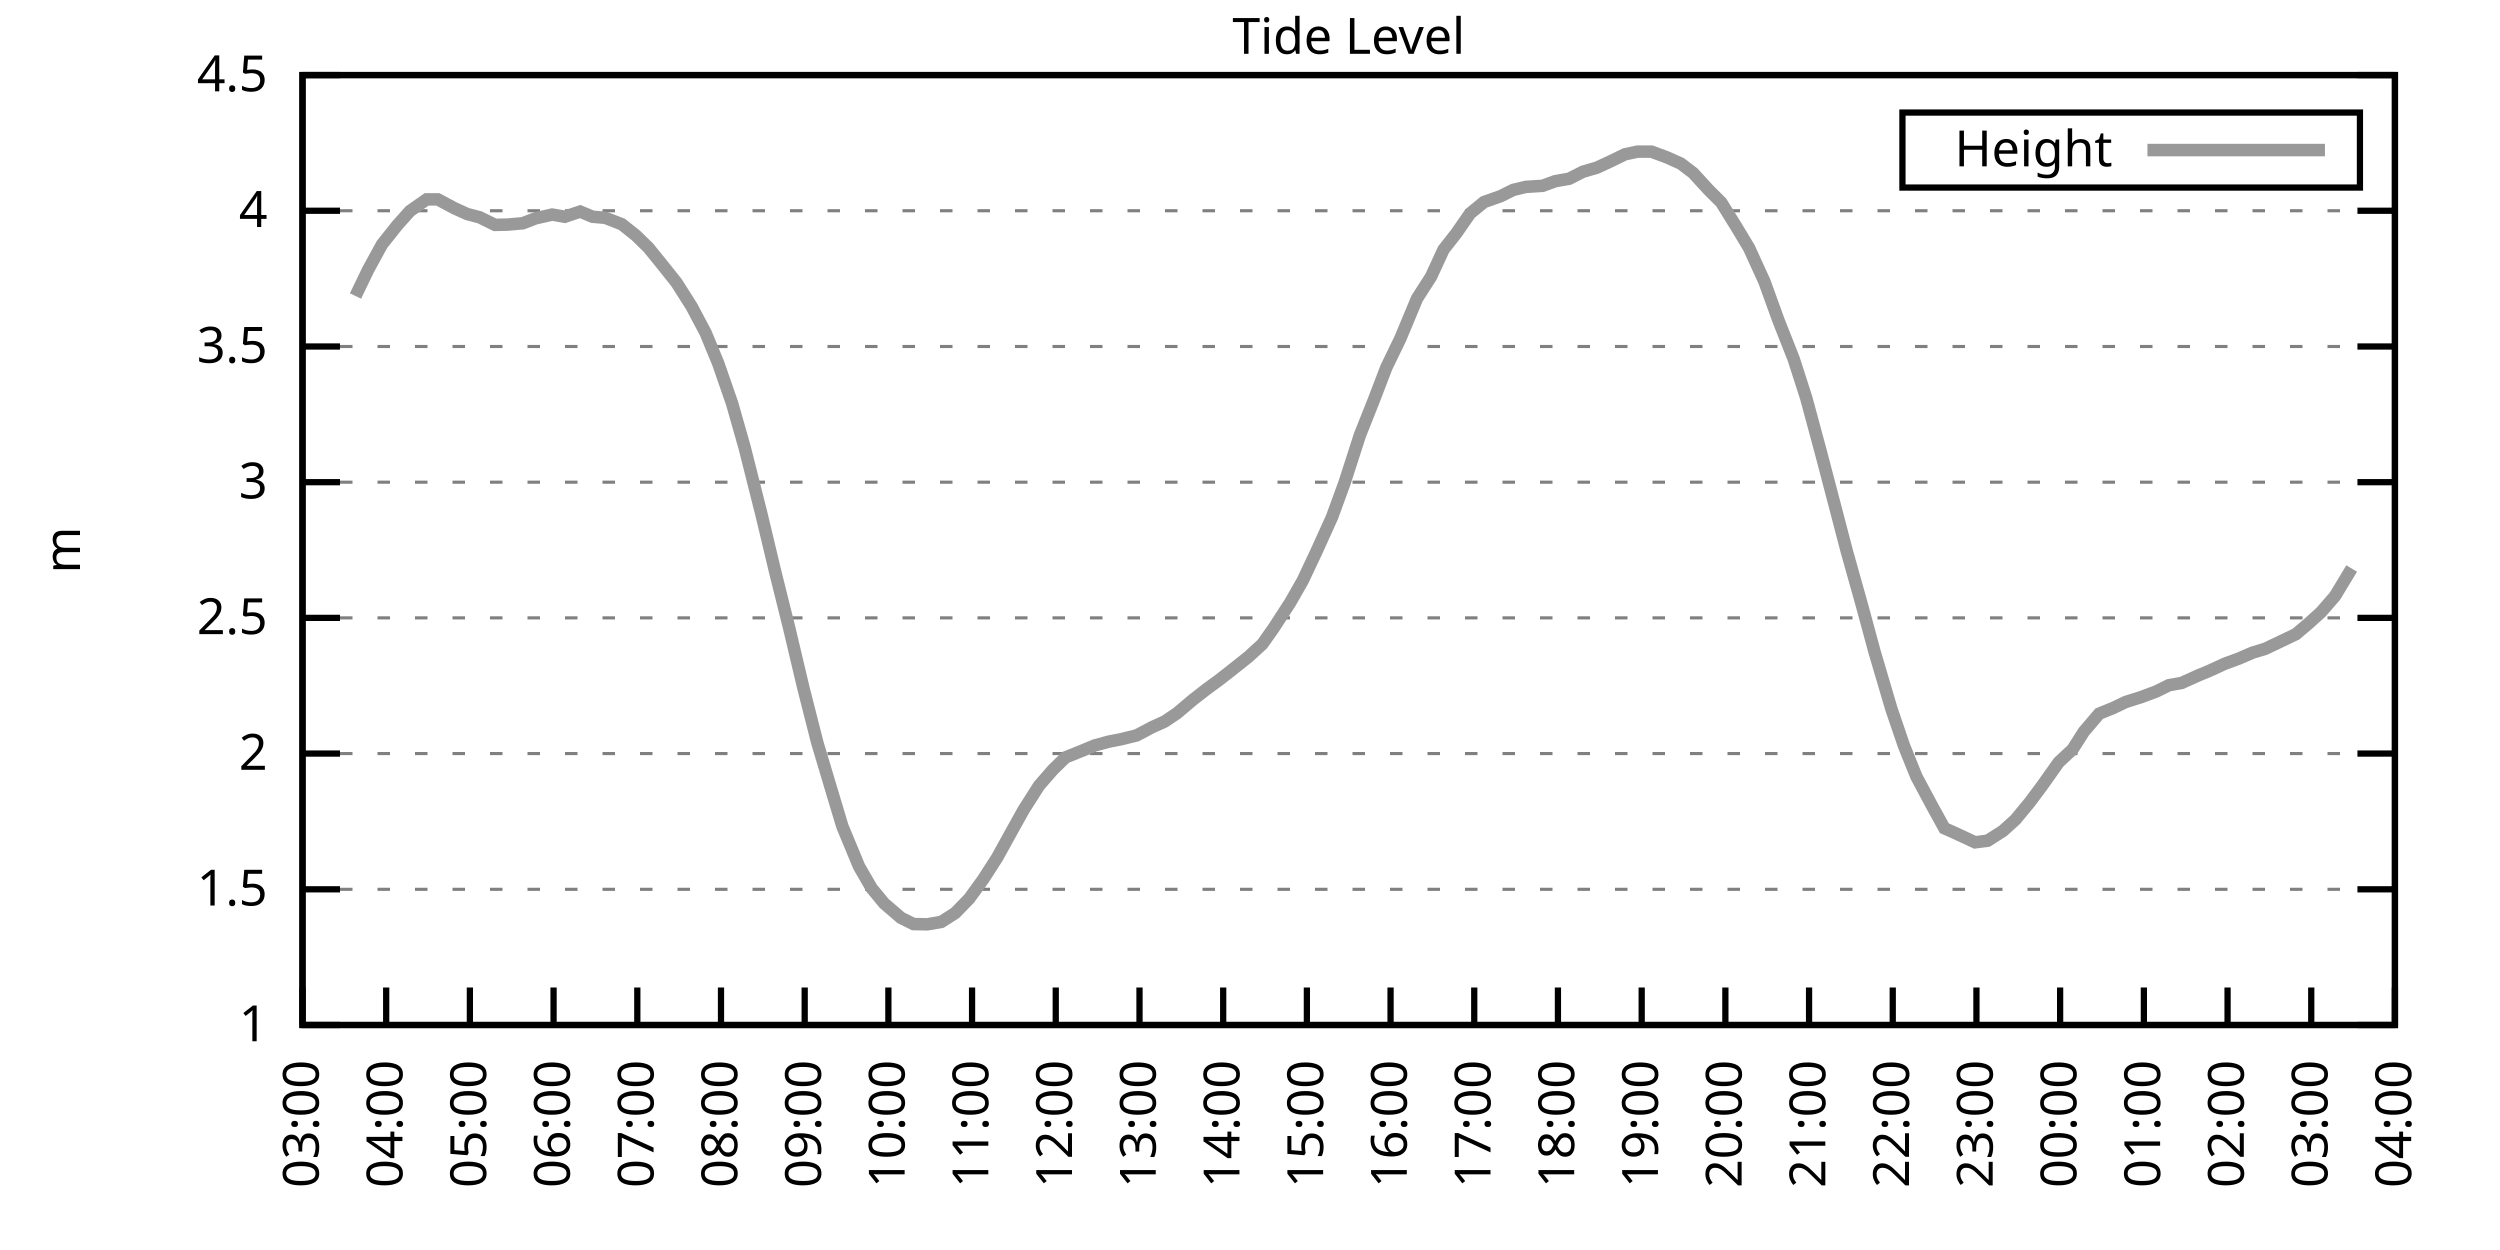
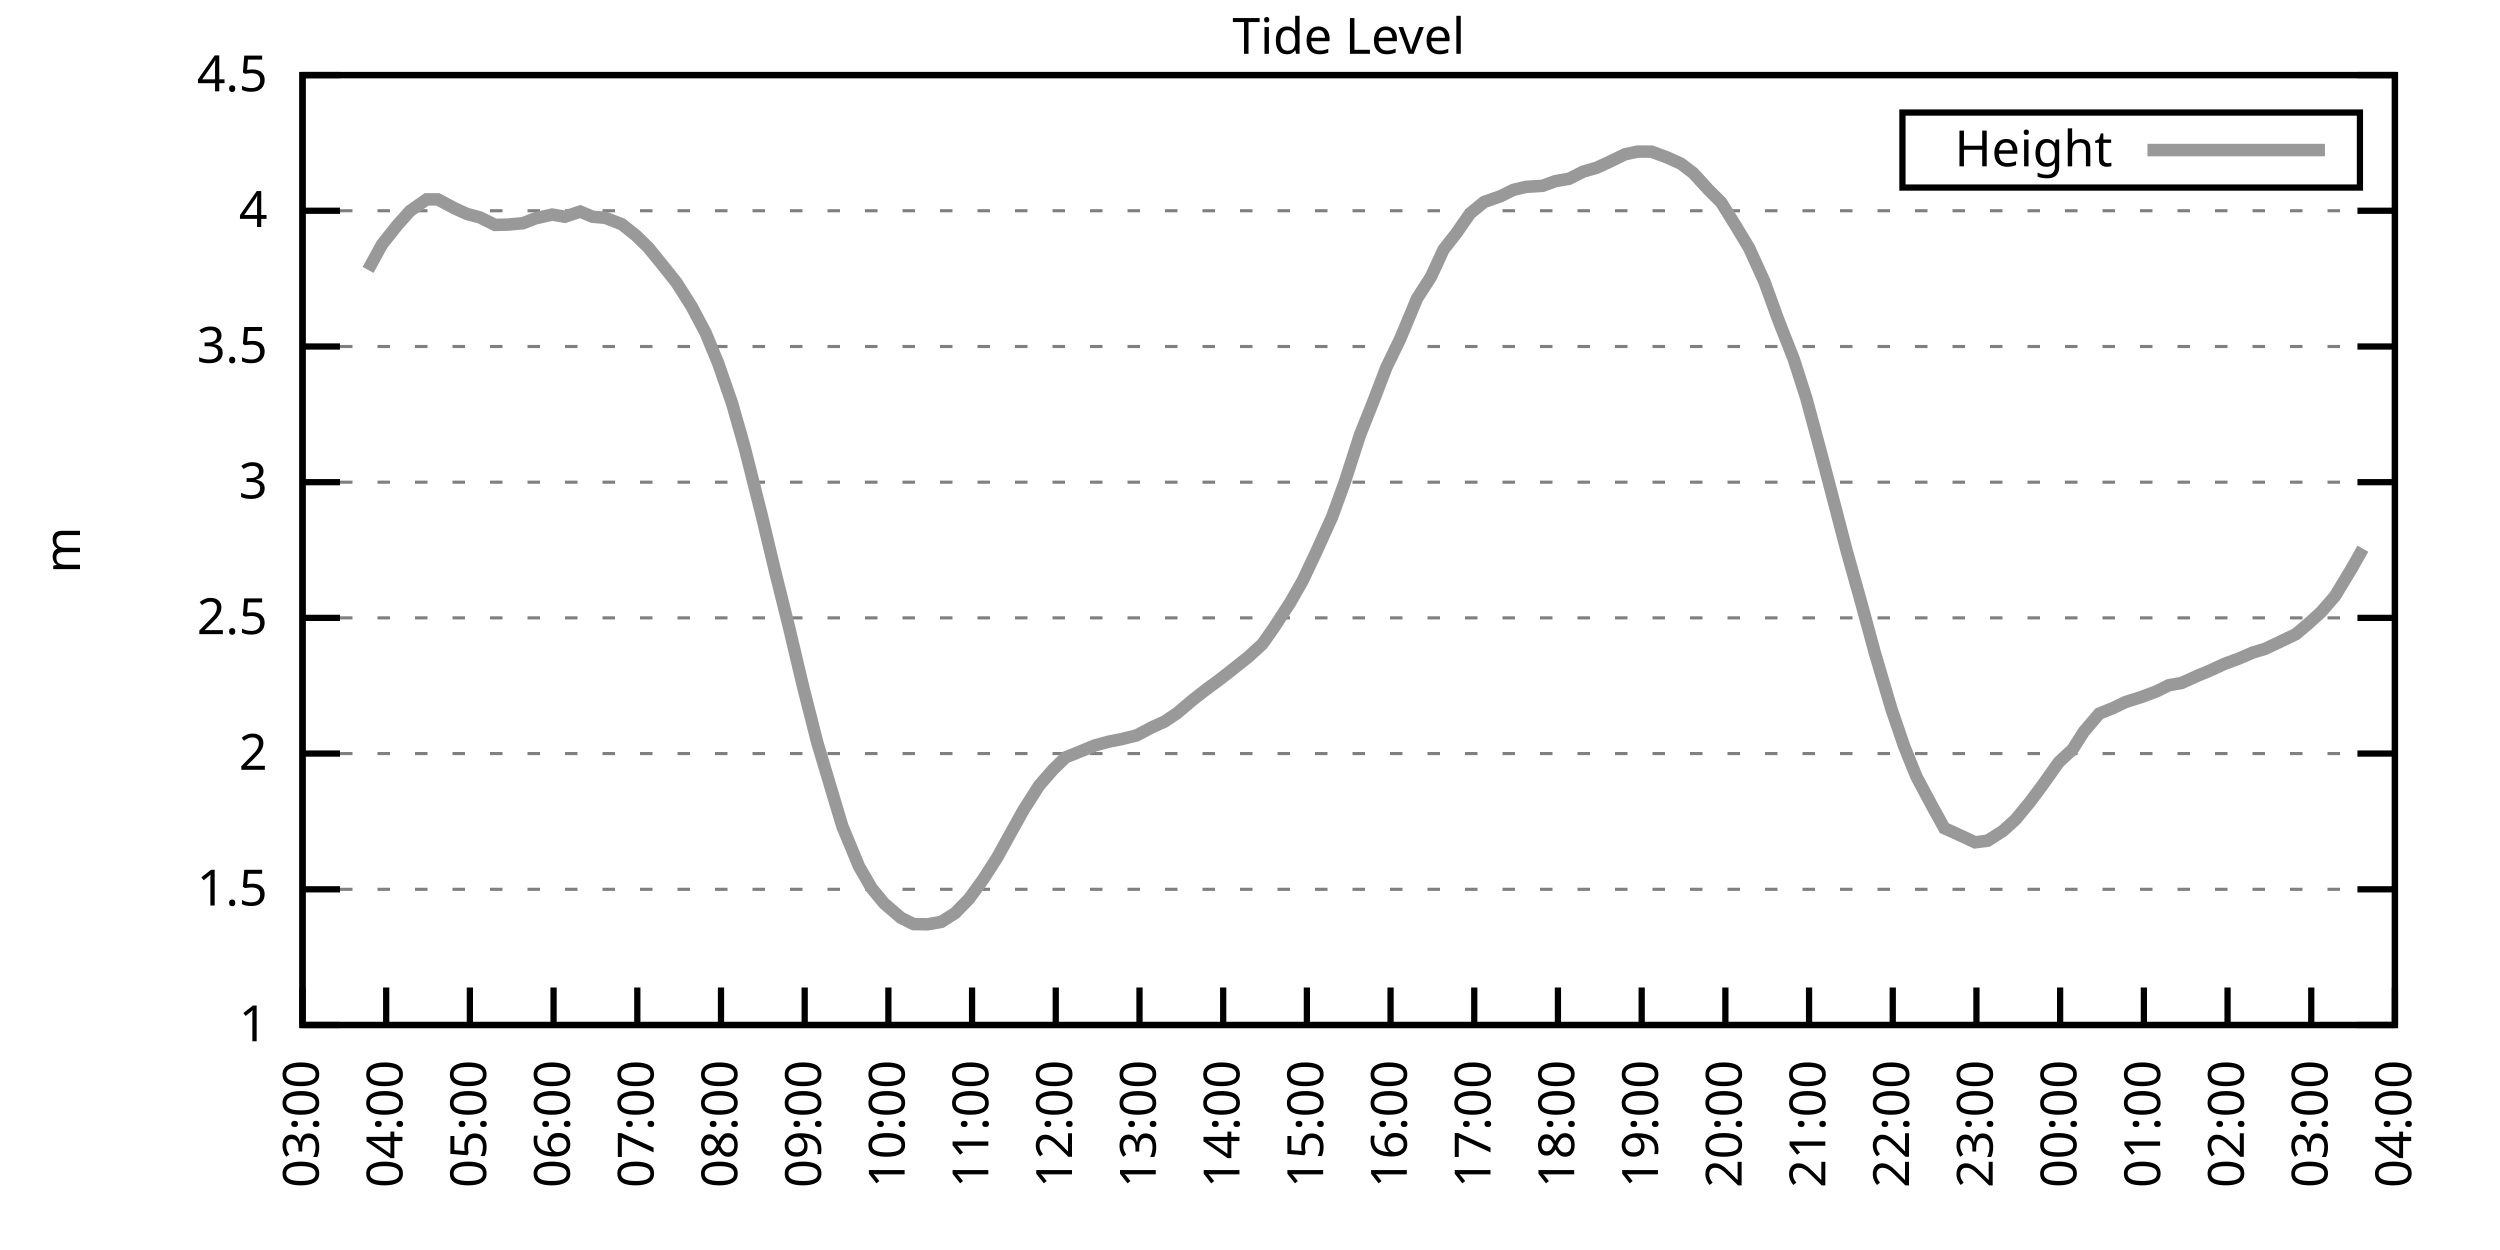
<svg xmlns="http://www.w3.org/2000/svg" xmlns:xlink="http://www.w3.org/1999/xlink" width="400" height="200" viewBox="0 0 400 200">
  <g id="gnuplot_canvas">
    <rect x="0" y="0" width="400" height="200" fill="none" />
    <defs>
      <circle id="gpDot" r="0.5" stroke-width="0.5" stroke="currentColor" />
      <path id="gpPt0" stroke-width="0.333" stroke="currentColor" d="M-1,0 h2 M0,-1 v2" />
      <path id="gpPt1" stroke-width="0.333" stroke="currentColor" d="M-1,-1 L1,1 M1,-1 L-1,1" />
      <path id="gpPt2" stroke-width="0.333" stroke="currentColor" d="M-1,0 L1,0 M0,-1 L0,1 M-1,-1 L1,1 M-1,1 L1,-1" />
      <rect id="gpPt3" stroke-width="0.333" stroke="currentColor" x="-1" y="-1" width="2" height="2" />
      <rect id="gpPt4" stroke-width="0.333" stroke="currentColor" fill="currentColor" x="-1" y="-1" width="2" height="2" />
      <circle id="gpPt5" stroke-width="0.333" stroke="currentColor" cx="0" cy="0" r="1" />
      <use xlink:href="#gpPt5" id="gpPt6" fill="currentColor" stroke="none" />
      <path id="gpPt7" stroke-width="0.333" stroke="currentColor" d="M0,-1.33 L-1.33,0.67 L1.33,0.67 z" />
      <use xlink:href="#gpPt7" id="gpPt8" fill="currentColor" stroke="none" />
      <use xlink:href="#gpPt7" id="gpPt9" stroke="currentColor" transform="rotate(180)" />
      <use xlink:href="#gpPt9" id="gpPt10" fill="currentColor" stroke="none" />
      <use xlink:href="#gpPt3" id="gpPt11" stroke="currentColor" transform="rotate(45)" />
      <use xlink:href="#gpPt11" id="gpPt12" fill="currentColor" stroke="none" />
      <path id="gpPt13" stroke-width="0.333" stroke="currentColor" d="M0,1.330 L1.265,0.411 L0.782,-1.067 L-0.782,-1.076 L-1.265,0.411 z" />
      <use xlink:href="#gpPt13" id="gpPt14" fill="currentColor" stroke="none" />
      <filter id="textbox" filterUnits="objectBoundingBox" x="0" y="0" height="1" width="1">
        <feFlood flood-color="white" flood-opacity="1" result="bgnd" />
        <feComposite in="SourceGraphic" in2="bgnd" operator="atop" />
      </filter>
      <filter id="greybox" filterUnits="objectBoundingBox" x="0" y="0" height="1" width="1">
        <feFlood flood-color="lightgrey" flood-opacity="1" result="grey" />
        <feComposite in="SourceGraphic" in2="grey" operator="atop" />
      </filter>
    </defs>
    <g fill="none" color="white" stroke="currentColor" stroke-width="1.00" stroke-linecap="butt" stroke-linejoin="miter">
</g>
    <g fill="none" color="black" stroke="currentColor" stroke-width="1.00" stroke-linecap="butt" stroke-linejoin="miter">
      <g stroke="none" shape-rendering="crispEdges">
        <polygon fill="rgb(255, 255, 255)" points="48.40,164.00 383.18,164.00 383.18,12.02 48.40,12.02 " />
      </g>
    </g>
    <g fill="none" color="black" stroke="currentColor" stroke-width="1.00" stroke-linecap="butt" stroke-linejoin="miter">
</g>
    <g fill="none" color="black" stroke="black" stroke-width="0.50" stroke-linecap="butt" stroke-linejoin="miter">
</g>
    <g fill="none" color="gray" stroke="currentColor" stroke-width="0.50" stroke-linecap="butt" stroke-linejoin="miter">
      <path stroke="gray" stroke-dasharray="2,4" class="gridline" d="M48.40,164.00 L383.19,164.00  " />
    </g>
    <g fill="none" color="gray" stroke="gray" stroke-width="1.00" stroke-linecap="butt" stroke-linejoin="miter">
</g>
    <g fill="none" color="black" stroke="currentColor" stroke-width="1.00" stroke-linecap="butt" stroke-linejoin="miter">
      <path stroke="black" d="M48.40,164.00 L54.40,164.00 M383.19,164.00 L377.19,164.00  " />
      <g transform="translate(42.80,166.60)" stroke="none" fill="black" font-family="Sans" font-size="8.00" text-anchor="end">
        <text>
          <tspan font-family="Sans"> 1</tspan>
        </text>
      </g>
    </g>
    <g fill="none" color="black" stroke="currentColor" stroke-width="1.00" stroke-linecap="butt" stroke-linejoin="miter">
</g>
    <g fill="none" color="black" stroke="black" stroke-width="0.50" stroke-linecap="butt" stroke-linejoin="miter">
</g>
    <g fill="none" color="gray" stroke="currentColor" stroke-width="0.50" stroke-linecap="butt" stroke-linejoin="miter">
      <path stroke="gray" stroke-dasharray="2,4" class="gridline" d="M48.40,142.29 L383.19,142.29  " />
    </g>
    <g fill="none" color="gray" stroke="gray" stroke-width="1.00" stroke-linecap="butt" stroke-linejoin="miter">
</g>
    <g fill="none" color="black" stroke="currentColor" stroke-width="1.00" stroke-linecap="butt" stroke-linejoin="miter">
      <path stroke="black" d="M48.40,142.29 L54.40,142.29 M383.19,142.29 L377.19,142.29  " />
      <g transform="translate(42.80,144.89)" stroke="none" fill="black" font-family="Sans" font-size="8.00" text-anchor="end">
        <text>
          <tspan font-family="Sans"> 1.5</tspan>
        </text>
      </g>
    </g>
    <g fill="none" color="black" stroke="currentColor" stroke-width="1.00" stroke-linecap="butt" stroke-linejoin="miter">
</g>
    <g fill="none" color="black" stroke="black" stroke-width="0.50" stroke-linecap="butt" stroke-linejoin="miter">
</g>
    <g fill="none" color="gray" stroke="currentColor" stroke-width="0.50" stroke-linecap="butt" stroke-linejoin="miter">
      <path stroke="gray" stroke-dasharray="2,4" class="gridline" d="M48.40,120.57 L383.19,120.57  " />
    </g>
    <g fill="none" color="gray" stroke="gray" stroke-width="1.00" stroke-linecap="butt" stroke-linejoin="miter">
</g>
    <g fill="none" color="black" stroke="currentColor" stroke-width="1.00" stroke-linecap="butt" stroke-linejoin="miter">
      <path stroke="black" d="M48.40,120.57 L54.40,120.57 M383.19,120.57 L377.19,120.57  " />
      <g transform="translate(42.80,123.17)" stroke="none" fill="black" font-family="Sans" font-size="8.00" text-anchor="end">
        <text>
          <tspan font-family="Sans"> 2</tspan>
        </text>
      </g>
    </g>
    <g fill="none" color="black" stroke="currentColor" stroke-width="1.00" stroke-linecap="butt" stroke-linejoin="miter">
</g>
    <g fill="none" color="black" stroke="black" stroke-width="0.50" stroke-linecap="butt" stroke-linejoin="miter">
</g>
    <g fill="none" color="gray" stroke="currentColor" stroke-width="0.50" stroke-linecap="butt" stroke-linejoin="miter">
      <path stroke="gray" stroke-dasharray="2,4" class="gridline" d="M48.40,98.86 L383.19,98.86  " />
    </g>
    <g fill="none" color="gray" stroke="gray" stroke-width="1.00" stroke-linecap="butt" stroke-linejoin="miter">
</g>
    <g fill="none" color="black" stroke="currentColor" stroke-width="1.00" stroke-linecap="butt" stroke-linejoin="miter">
      <path stroke="black" d="M48.40,98.86 L54.40,98.86 M383.19,98.86 L377.19,98.86  " />
      <g transform="translate(42.80,101.46)" stroke="none" fill="black" font-family="Sans" font-size="8.00" text-anchor="end">
        <text>
          <tspan font-family="Sans"> 2.5</tspan>
        </text>
      </g>
    </g>
    <g fill="none" color="black" stroke="currentColor" stroke-width="1.00" stroke-linecap="butt" stroke-linejoin="miter">
</g>
    <g fill="none" color="black" stroke="black" stroke-width="0.50" stroke-linecap="butt" stroke-linejoin="miter">
</g>
    <g fill="none" color="gray" stroke="currentColor" stroke-width="0.50" stroke-linecap="butt" stroke-linejoin="miter">
      <path stroke="gray" stroke-dasharray="2,4" class="gridline" d="M48.40,77.15 L383.19,77.15  " />
    </g>
    <g fill="none" color="gray" stroke="gray" stroke-width="1.00" stroke-linecap="butt" stroke-linejoin="miter">
</g>
    <g fill="none" color="black" stroke="currentColor" stroke-width="1.00" stroke-linecap="butt" stroke-linejoin="miter">
      <path stroke="black" d="M48.40,77.15 L54.40,77.15 M383.19,77.15 L377.19,77.15  " />
      <g transform="translate(42.80,79.75)" stroke="none" fill="black" font-family="Sans" font-size="8.00" text-anchor="end">
        <text>
          <tspan font-family="Sans"> 3</tspan>
        </text>
      </g>
    </g>
    <g fill="none" color="black" stroke="currentColor" stroke-width="1.00" stroke-linecap="butt" stroke-linejoin="miter">
</g>
    <g fill="none" color="black" stroke="black" stroke-width="0.50" stroke-linecap="butt" stroke-linejoin="miter">
</g>
    <g fill="none" color="gray" stroke="currentColor" stroke-width="0.50" stroke-linecap="butt" stroke-linejoin="miter">
      <path stroke="gray" stroke-dasharray="2,4" class="gridline" d="M48.40,55.44 L383.19,55.44  " />
    </g>
    <g fill="none" color="gray" stroke="gray" stroke-width="1.00" stroke-linecap="butt" stroke-linejoin="miter">
</g>
    <g fill="none" color="black" stroke="currentColor" stroke-width="1.00" stroke-linecap="butt" stroke-linejoin="miter">
      <path stroke="black" d="M48.40,55.44 L54.40,55.44 M383.19,55.44 L377.19,55.44  " />
      <g transform="translate(42.80,58.04)" stroke="none" fill="black" font-family="Sans" font-size="8.00" text-anchor="end">
        <text>
          <tspan font-family="Sans"> 3.5</tspan>
        </text>
      </g>
    </g>
    <g fill="none" color="black" stroke="currentColor" stroke-width="1.00" stroke-linecap="butt" stroke-linejoin="miter">
</g>
    <g fill="none" color="black" stroke="black" stroke-width="0.50" stroke-linecap="butt" stroke-linejoin="miter">
</g>
    <g fill="none" color="gray" stroke="currentColor" stroke-width="0.50" stroke-linecap="butt" stroke-linejoin="miter">
      <path stroke="gray" stroke-dasharray="2,4" class="gridline" d="M48.40,33.72 L383.19,33.72  " />
    </g>
    <g fill="none" color="gray" stroke="gray" stroke-width="1.00" stroke-linecap="butt" stroke-linejoin="miter">
</g>
    <g fill="none" color="black" stroke="currentColor" stroke-width="1.00" stroke-linecap="butt" stroke-linejoin="miter">
      <path stroke="black" d="M48.40,33.72 L54.40,33.72 M383.19,33.72 L377.19,33.72  " />
      <g transform="translate(42.80,36.32)" stroke="none" fill="black" font-family="Sans" font-size="8.00" text-anchor="end">
        <text>
          <tspan font-family="Sans"> 4</tspan>
        </text>
      </g>
    </g>
    <g fill="none" color="black" stroke="currentColor" stroke-width="1.00" stroke-linecap="butt" stroke-linejoin="miter">
</g>
    <g fill="none" color="black" stroke="black" stroke-width="0.50" stroke-linecap="butt" stroke-linejoin="miter">
</g>
    <g fill="none" color="gray" stroke="currentColor" stroke-width="0.50" stroke-linecap="butt" stroke-linejoin="miter">
      <path stroke="gray" stroke-dasharray="2,4" class="gridline" d="M48.40,12.01 L383.19,12.01  " />
    </g>
    <g fill="none" color="gray" stroke="gray" stroke-width="1.00" stroke-linecap="butt" stroke-linejoin="miter">
</g>
    <g fill="none" color="black" stroke="currentColor" stroke-width="1.00" stroke-linecap="butt" stroke-linejoin="miter">
      <path stroke="black" d="M48.40,12.01 L54.40,12.01 M383.19,12.01 L377.19,12.01  " />
      <g transform="translate(42.80,14.61)" stroke="none" fill="black" font-family="Sans" font-size="8.00" text-anchor="end">
        <text>
          <tspan font-family="Sans"> 4.5</tspan>
        </text>
      </g>
    </g>
    <g fill="none" color="black" stroke="currentColor" stroke-width="1.00" stroke-linecap="butt" stroke-linejoin="miter">
      <path stroke="black" d="M48.40,164.00 L48.40,158.00  " />
      <g transform="translate(51.00,169.60) rotate(270.00)" stroke="none" fill="black" font-family="Sans" font-size="8.00" text-anchor="end">
        <text>
          <tspan font-family="Sans">03:00</tspan>
        </text>
      </g>
    </g>
    <g fill="none" color="black" stroke="currentColor" stroke-width="1.00" stroke-linecap="butt" stroke-linejoin="miter">
      <path stroke="black" d="M61.79,164.00 L61.79,158.00  " />
      <g transform="translate(64.39,169.60) rotate(270.00)" stroke="none" fill="black" font-family="Sans" font-size="8.00" text-anchor="end">
        <text>
          <tspan font-family="Sans">04:00</tspan>
        </text>
      </g>
    </g>
    <g fill="none" color="black" stroke="currentColor" stroke-width="1.00" stroke-linecap="butt" stroke-linejoin="miter">
      <path stroke="black" d="M75.18,164.00 L75.18,158.00  " />
      <g transform="translate(77.78,169.60) rotate(270.00)" stroke="none" fill="black" font-family="Sans" font-size="8.00" text-anchor="end">
        <text>
          <tspan font-family="Sans">05:00</tspan>
        </text>
      </g>
    </g>
    <g fill="none" color="black" stroke="currentColor" stroke-width="1.00" stroke-linecap="butt" stroke-linejoin="miter">
      <path stroke="black" d="M88.57,164.00 L88.57,158.00  " />
      <g transform="translate(91.17,169.60) rotate(270.00)" stroke="none" fill="black" font-family="Sans" font-size="8.00" text-anchor="end">
        <text>
          <tspan font-family="Sans">06:00</tspan>
        </text>
      </g>
    </g>
    <g fill="none" color="black" stroke="currentColor" stroke-width="1.00" stroke-linecap="butt" stroke-linejoin="miter">
      <path stroke="black" d="M101.97,164.00 L101.97,158.00  " />
      <g transform="translate(104.57,169.60) rotate(270.00)" stroke="none" fill="black" font-family="Sans" font-size="8.00" text-anchor="end">
        <text>
          <tspan font-family="Sans">07:00</tspan>
        </text>
      </g>
    </g>
    <g fill="none" color="black" stroke="currentColor" stroke-width="1.00" stroke-linecap="butt" stroke-linejoin="miter">
      <path stroke="black" d="M115.36,164.00 L115.36,158.00  " />
      <g transform="translate(117.96,169.60) rotate(270.00)" stroke="none" fill="black" font-family="Sans" font-size="8.00" text-anchor="end">
        <text>
          <tspan font-family="Sans">08:00</tspan>
        </text>
      </g>
    </g>
    <g fill="none" color="black" stroke="currentColor" stroke-width="1.00" stroke-linecap="butt" stroke-linejoin="miter">
      <path stroke="black" d="M128.75,164.00 L128.75,158.00  " />
      <g transform="translate(131.35,169.60) rotate(270.00)" stroke="none" fill="black" font-family="Sans" font-size="8.00" text-anchor="end">
        <text>
          <tspan font-family="Sans">09:00</tspan>
        </text>
      </g>
    </g>
    <g fill="none" color="black" stroke="currentColor" stroke-width="1.00" stroke-linecap="butt" stroke-linejoin="miter">
      <path stroke="black" d="M142.14,164.00 L142.14,158.00  " />
      <g transform="translate(144.74,169.60) rotate(270.00)" stroke="none" fill="black" font-family="Sans" font-size="8.00" text-anchor="end">
        <text>
          <tspan font-family="Sans">10:00</tspan>
        </text>
      </g>
    </g>
    <g fill="none" color="black" stroke="currentColor" stroke-width="1.00" stroke-linecap="butt" stroke-linejoin="miter">
      <path stroke="black" d="M155.53,164.00 L155.53,158.00  " />
      <g transform="translate(158.13,169.60) rotate(270.00)" stroke="none" fill="black" font-family="Sans" font-size="8.00" text-anchor="end">
        <text>
          <tspan font-family="Sans">11:00</tspan>
        </text>
      </g>
    </g>
    <g fill="none" color="black" stroke="currentColor" stroke-width="1.00" stroke-linecap="butt" stroke-linejoin="miter">
      <path stroke="black" d="M168.92,164.00 L168.92,158.00  " />
      <g transform="translate(171.52,169.60) rotate(270.00)" stroke="none" fill="black" font-family="Sans" font-size="8.00" text-anchor="end">
        <text>
          <tspan font-family="Sans">12:00</tspan>
        </text>
      </g>
    </g>
    <g fill="none" color="black" stroke="currentColor" stroke-width="1.00" stroke-linecap="butt" stroke-linejoin="miter">
      <path stroke="black" d="M182.32,164.00 L182.32,158.00  " />
      <g transform="translate(184.92,169.60) rotate(270.00)" stroke="none" fill="black" font-family="Sans" font-size="8.00" text-anchor="end">
        <text>
          <tspan font-family="Sans">13:00</tspan>
        </text>
      </g>
    </g>
    <g fill="none" color="black" stroke="currentColor" stroke-width="1.00" stroke-linecap="butt" stroke-linejoin="miter">
      <path stroke="black" d="M195.71,164.00 L195.71,158.00  " />
      <g transform="translate(198.31,169.60) rotate(270.00)" stroke="none" fill="black" font-family="Sans" font-size="8.00" text-anchor="end">
        <text>
          <tspan font-family="Sans">14:00</tspan>
        </text>
      </g>
    </g>
    <g fill="none" color="black" stroke="currentColor" stroke-width="1.00" stroke-linecap="butt" stroke-linejoin="miter">
      <path stroke="black" d="M209.10,164.00 L209.10,158.00  " />
      <g transform="translate(211.70,169.60) rotate(270.00)" stroke="none" fill="black" font-family="Sans" font-size="8.00" text-anchor="end">
        <text>
          <tspan font-family="Sans">15:00</tspan>
        </text>
      </g>
    </g>
    <g fill="none" color="black" stroke="currentColor" stroke-width="1.00" stroke-linecap="butt" stroke-linejoin="miter">
      <path stroke="black" d="M222.49,164.00 L222.49,158.00  " />
      <g transform="translate(225.09,169.60) rotate(270.00)" stroke="none" fill="black" font-family="Sans" font-size="8.00" text-anchor="end">
        <text>
          <tspan font-family="Sans">16:00</tspan>
        </text>
      </g>
    </g>
    <g fill="none" color="black" stroke="currentColor" stroke-width="1.00" stroke-linecap="butt" stroke-linejoin="miter">
      <path stroke="black" d="M235.88,164.00 L235.88,158.00  " />
      <g transform="translate(238.48,169.60) rotate(270.00)" stroke="none" fill="black" font-family="Sans" font-size="8.00" text-anchor="end">
        <text>
          <tspan font-family="Sans">17:00</tspan>
        </text>
      </g>
    </g>
    <g fill="none" color="black" stroke="currentColor" stroke-width="1.00" stroke-linecap="butt" stroke-linejoin="miter">
      <path stroke="black" d="M249.27,164.00 L249.27,158.00  " />
      <g transform="translate(251.87,169.60) rotate(270.00)" stroke="none" fill="black" font-family="Sans" font-size="8.00" text-anchor="end">
        <text>
          <tspan font-family="Sans">18:00</tspan>
        </text>
      </g>
    </g>
    <g fill="none" color="black" stroke="currentColor" stroke-width="1.00" stroke-linecap="butt" stroke-linejoin="miter">
      <path stroke="black" d="M262.67,164.00 L262.67,158.00  " />
      <g transform="translate(265.27,169.60) rotate(270.00)" stroke="none" fill="black" font-family="Sans" font-size="8.00" text-anchor="end">
        <text>
          <tspan font-family="Sans">19:00</tspan>
        </text>
      </g>
    </g>
    <g fill="none" color="black" stroke="currentColor" stroke-width="1.00" stroke-linecap="butt" stroke-linejoin="miter">
      <path stroke="black" d="M276.06,164.00 L276.06,158.00  " />
      <g transform="translate(278.66,169.60) rotate(270.00)" stroke="none" fill="black" font-family="Sans" font-size="8.00" text-anchor="end">
        <text>
          <tspan font-family="Sans">20:00</tspan>
        </text>
      </g>
    </g>
    <g fill="none" color="black" stroke="currentColor" stroke-width="1.00" stroke-linecap="butt" stroke-linejoin="miter">
      <path stroke="black" d="M289.45,164.00 L289.45,158.00  " />
      <g transform="translate(292.05,169.60) rotate(270.00)" stroke="none" fill="black" font-family="Sans" font-size="8.00" text-anchor="end">
        <text>
          <tspan font-family="Sans">21:00</tspan>
        </text>
      </g>
    </g>
    <g fill="none" color="black" stroke="currentColor" stroke-width="1.00" stroke-linecap="butt" stroke-linejoin="miter">
      <path stroke="black" d="M302.84,164.00 L302.84,158.00  " />
      <g transform="translate(305.44,169.60) rotate(270.00)" stroke="none" fill="black" font-family="Sans" font-size="8.00" text-anchor="end">
        <text>
          <tspan font-family="Sans">22:00</tspan>
        </text>
      </g>
    </g>
    <g fill="none" color="black" stroke="currentColor" stroke-width="1.00" stroke-linecap="butt" stroke-linejoin="miter">
      <path stroke="black" d="M316.23,164.00 L316.23,158.00  " />
      <g transform="translate(318.83,169.60) rotate(270.00)" stroke="none" fill="black" font-family="Sans" font-size="8.00" text-anchor="end">
        <text>
          <tspan font-family="Sans">23:00</tspan>
        </text>
      </g>
    </g>
    <g fill="none" color="black" stroke="currentColor" stroke-width="1.00" stroke-linecap="butt" stroke-linejoin="miter">
      <path stroke="black" d="M329.62,164.00 L329.62,158.00  " />
      <g transform="translate(332.22,169.60) rotate(270.00)" stroke="none" fill="black" font-family="Sans" font-size="8.00" text-anchor="end">
        <text>
          <tspan font-family="Sans">00:00</tspan>
        </text>
      </g>
    </g>
    <g fill="none" color="black" stroke="currentColor" stroke-width="1.00" stroke-linecap="butt" stroke-linejoin="miter">
      <path stroke="black" d="M343.02,164.00 L343.02,158.00  " />
      <g transform="translate(345.62,169.60) rotate(270.00)" stroke="none" fill="black" font-family="Sans" font-size="8.00" text-anchor="end">
        <text>
          <tspan font-family="Sans">01:00</tspan>
        </text>
      </g>
    </g>
    <g fill="none" color="black" stroke="currentColor" stroke-width="1.00" stroke-linecap="butt" stroke-linejoin="miter">
      <path stroke="black" d="M356.41,164.00 L356.41,158.00  " />
      <g transform="translate(359.01,169.60) rotate(270.00)" stroke="none" fill="black" font-family="Sans" font-size="8.00" text-anchor="end">
        <text>
          <tspan font-family="Sans">02:00</tspan>
        </text>
      </g>
    </g>
    <g fill="none" color="black" stroke="currentColor" stroke-width="1.00" stroke-linecap="butt" stroke-linejoin="miter">
      <path stroke="black" d="M369.80,164.00 L369.80,158.00  " />
      <g transform="translate(372.40,169.60) rotate(270.00)" stroke="none" fill="black" font-family="Sans" font-size="8.00" text-anchor="end">
        <text>
          <tspan font-family="Sans">03:00</tspan>
        </text>
      </g>
    </g>
    <g fill="none" color="black" stroke="currentColor" stroke-width="1.00" stroke-linecap="butt" stroke-linejoin="miter">
      <path stroke="black" d="M383.19,164.00 L383.19,158.00  " />
      <g transform="translate(385.79,169.60) rotate(270.00)" stroke="none" fill="black" font-family="Sans" font-size="8.00" text-anchor="end">
        <text>
          <tspan font-family="Sans">04:00</tspan>
        </text>
      </g>
    </g>
    <g fill="none" color="black" stroke="currentColor" stroke-width="1.00" stroke-linecap="butt" stroke-linejoin="miter">
</g>
    <g fill="none" color="black" stroke="currentColor" stroke-width="1.00" stroke-linecap="butt" stroke-linejoin="miter">
      <path stroke="black" d="M48.40,12.01 L48.40,164.00 L383.19,164.00 L383.19,12.01 L48.40,12.01 Z  " />
    </g>
    <g fill="none" color="black" stroke="currentColor" stroke-width="1.00" stroke-linecap="butt" stroke-linejoin="miter">
</g>
    <g fill="none" color="black" stroke="currentColor" stroke-width="1.00" stroke-linecap="butt" stroke-linejoin="miter">
      <path stroke="black" d="M304.39,30.01 L304.39,18.01 L377.59,18.01 L377.59,30.01 L304.39,30.01 Z  " />
    </g>
    <g id="Tide_level_plot_1">
      <g fill="none" color="white" stroke="black" stroke-width="2.00" stroke-linecap="butt" stroke-linejoin="miter">
</g>
      <g fill="none" color="black" stroke="currentColor" stroke-width="2.00" stroke-linecap="butt" stroke-linejoin="miter">
        <g transform="translate(337.99,26.61)" stroke="none" fill="black" font-family="Sans" font-size="8.00" text-anchor="end">
          <text>
            <tspan font-family="Sans">Height</tspan>
          </text>
        </g>
      </g>
      <g fill="none" color="black" stroke="currentColor" stroke-width="2.00" stroke-linecap="butt" stroke-linejoin="miter">
-         <path stroke="rgb(153, 153, 153)" d="M343.59,24.01 L371.99,24.01 M56.88,47.36 L58.89,43.19 L61.12,39.11 L63.58,36.02 L65.59,33.77 L68.26,31.90   L70.05,31.90 L72.73,33.33 L74.74,34.24 L76.75,34.77 L79.20,35.98 L81.21,35.94 L83.66,35.72 L85.67,34.94   L88.35,34.33 L90.36,34.68 L92.82,33.85 L94.82,34.68 L96.83,34.85 L99.51,35.89 L101.74,37.67 L103.75,39.63   L106.21,42.67 L108.22,45.19 L110.67,49.05 L112.90,53.26 L114.91,58.13 L117.14,64.56 L119.15,71.63 L121.83,82.27   L124.06,91.61 L126.29,100.56 L128.53,110.02 L130.76,118.79 L132.77,125.52 L134.78,132.21 L137.45,138.64 L139.46,142.11   L141.47,144.55 L144.15,146.85 L146.16,147.85 L148.39,147.89 L150.62,147.50 L152.85,146.07 L155.09,143.76 L157.32,140.68   L159.55,137.21 L161.78,133.17 L163.79,129.56 L166.25,125.70 L168.48,123.14 L170.49,121.18 L173.17,120.10 L175.17,119.27   L177.41,118.66 L179.41,118.27 L181.87,117.66 L184.32,116.36 L186.33,115.45 L188.34,114.10 L190.80,112.02 L193.03,110.28   L195.04,108.81 L197.05,107.24 L199.73,105.11 L201.96,103.07 L203.74,100.56 L206.42,96.43 L208.43,92.91 L210.66,88.18   L213.12,82.75 L215.13,77.24 L217.58,69.64 L219.81,64.03 L221.82,58.78 L224.05,54.18 L226.73,47.75 L228.96,44.28   L230.97,39.93 L232.98,37.37 L235.21,34.16 L237.44,32.33 L240.12,31.38 L242.13,30.38 L244.14,29.90 L246.82,29.73   L248.83,28.99 L251.06,28.60 L253.29,27.47 L255.52,26.82 L257.76,25.78 L259.99,24.69 L262.00,24.26 L264.23,24.26   L266.68,25.17 L268.92,26.17 L270.92,27.69 L273.38,30.38 L275.39,32.38 L277.84,36.33 L279.85,39.67 L282.31,45.06   L284.54,51.22 L286.99,57.43 L289.00,63.69 L291.23,71.94 L293.69,81.32 L295.48,88.18 L297.93,96.91 L299.94,104.33   L302.62,113.41 L304.63,119.31 L306.63,124.27 L309.09,128.87 L311.10,132.52 L312.66,133.21 L316.01,134.77 L318.02,134.51   L320.47,132.95 L322.48,131.13 L324.71,128.43 L326.72,125.74 L329.40,121.96 L331.63,119.88 L333.42,117.06 L335.87,114.19   L338.10,113.28 L340.11,112.32 L342.57,111.54 L345.02,110.63 L347.03,109.63 L349.04,109.28 L351.72,108.07 L353.51,107.33   L355.96,106.20 L358.19,105.38 L360.42,104.42 L362.43,103.81 L367.34,101.47 L369.35,99.77 L371.36,97.95 L373.59,95.39   L376.27,90.96  " />
+         <path stroke="rgb(153, 153, 153)" d="M343.59,24.01 L371.99,24.01 M58.89,43.19 L61.12,39.11 L63.58,36.02 L65.59,33.77 L68.26,31.90 L70.05,31.90   L72.73,33.33 L74.74,34.24 L76.75,34.77 L79.20,35.98 L81.21,35.94 L83.66,35.72 L85.67,34.94 L88.35,34.33   L90.36,34.68 L92.82,33.85 L94.82,34.68 L96.83,34.85 L99.51,35.89 L101.74,37.67 L103.75,39.63 L106.21,42.67   L108.22,45.19 L110.67,49.05 L112.90,53.26 L114.91,58.13 L117.14,64.56 L119.15,71.63 L121.83,82.27 L124.06,91.61   L126.29,100.56 L128.53,110.02 L130.76,118.79 L132.77,125.52 L134.78,132.21 L137.45,138.64 L139.46,142.11 L141.47,144.55   L144.15,146.85 L146.16,147.85 L148.39,147.89 L150.62,147.50 L152.85,146.07 L155.09,143.76 L157.32,140.68 L159.55,137.21   L161.78,133.17 L163.79,129.56 L166.25,125.70 L168.48,123.14 L170.49,121.18 L173.17,120.10 L175.17,119.27 L177.41,118.66   L179.41,118.27 L181.87,117.66 L184.32,116.36 L186.33,115.45 L188.34,114.10 L190.80,112.02 L193.03,110.28 L195.04,108.81   L197.05,107.24 L199.73,105.11 L201.96,103.07 L203.74,100.56 L206.42,96.43 L208.43,92.91 L210.66,88.18 L213.12,82.75   L215.13,77.24 L217.58,69.64 L219.81,64.03 L221.82,58.78 L224.05,54.18 L226.73,47.75 L228.96,44.28 L230.97,39.93   L232.98,37.37 L235.21,34.16 L237.44,32.33 L240.12,31.38 L242.13,30.38 L244.14,29.90 L246.82,29.73 L248.83,28.99   L251.06,28.60 L253.29,27.47 L255.52,26.82 L257.76,25.78 L259.99,24.69 L262.00,24.26 L264.23,24.26 L266.68,25.17   L268.92,26.17 L270.92,27.69 L273.38,30.38 L275.39,32.38 L277.84,36.33 L279.85,39.67 L282.31,45.06 L284.54,51.22   L286.99,57.43 L289.00,63.69 L291.23,71.94 L293.69,81.32 L295.48,88.18 L297.93,96.91 L299.94,104.33 L302.62,113.41   L304.63,119.31 L306.63,124.27 L309.09,128.87 L311.10,132.52 L312.66,133.21 L316.01,134.77 L318.02,134.51 L320.47,132.95   L322.48,131.13 L324.71,128.43 L326.72,125.74 L329.40,121.96 L331.63,119.88 L333.42,117.06 L335.87,114.19 L338.10,113.28   L340.11,112.32 L342.57,111.54 L345.02,110.63 L347.03,109.63 L349.04,109.28 L351.72,108.07 L353.51,107.33 L355.96,106.20   L358.19,105.38 L360.42,104.42 L362.43,103.81 L367.34,101.47 L369.35,99.77 L371.36,97.95 L373.59,95.39 L376.27,90.96   L378.06,87.79  " />
      </g>
    </g>
    <g fill="none" color="black" stroke="currentColor" stroke-width="2.00" stroke-linecap="butt" stroke-linejoin="miter">
</g>
    <g fill="none" color="black" stroke="black" stroke-width="1.00" stroke-linecap="butt" stroke-linejoin="miter">
</g>
    <g fill="none" color="black" stroke="currentColor" stroke-width="1.00" stroke-linecap="butt" stroke-linejoin="miter">
      <path stroke="black" d="M48.40,12.01 L48.40,164.00 L383.19,164.00 L383.19,12.01 L48.40,12.01 Z  " />
      <g transform="translate(12.80,88.01) rotate(270.00)" stroke="none" fill="black" font-family="Sans" font-size="8.00" text-anchor="middle">
        <text>
          <tspan font-family="Sans">m</tspan>
        </text>
      </g>
    </g>
    <g fill="none" color="black" stroke="currentColor" stroke-width="1.00" stroke-linecap="butt" stroke-linejoin="miter">
</g>
    <g fill="none" color="black" stroke="currentColor" stroke-width="1.00" stroke-linecap="butt" stroke-linejoin="miter">
      <g transform="translate(215.79,8.61)" stroke="none" fill="black" font-family="Sans" font-size="8.00" text-anchor="middle">
        <text>
          <tspan font-family="Sans">Tide Level</tspan>
        </text>
      </g>
    </g>
    <g fill="none" color="black" stroke="currentColor" stroke-width="1.00" stroke-linecap="butt" stroke-linejoin="miter">
</g>
  </g>
</svg>
